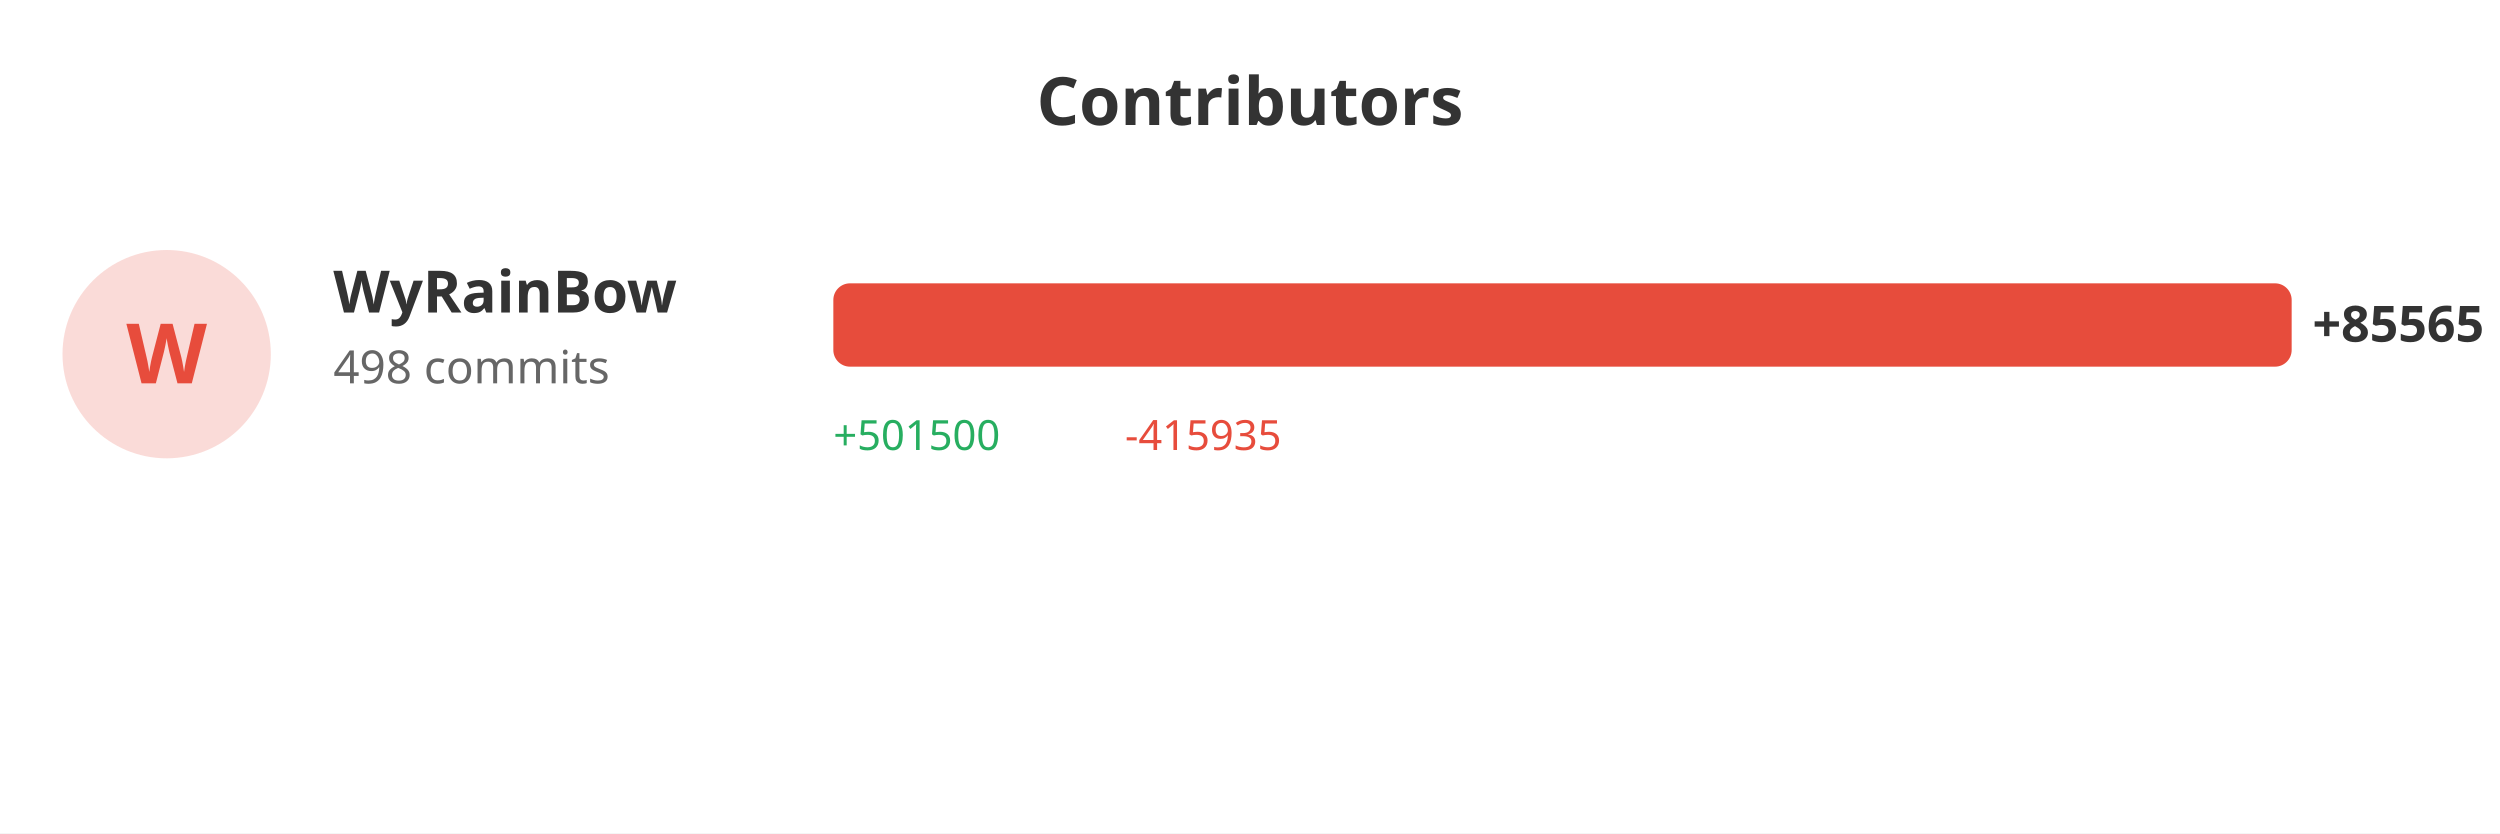
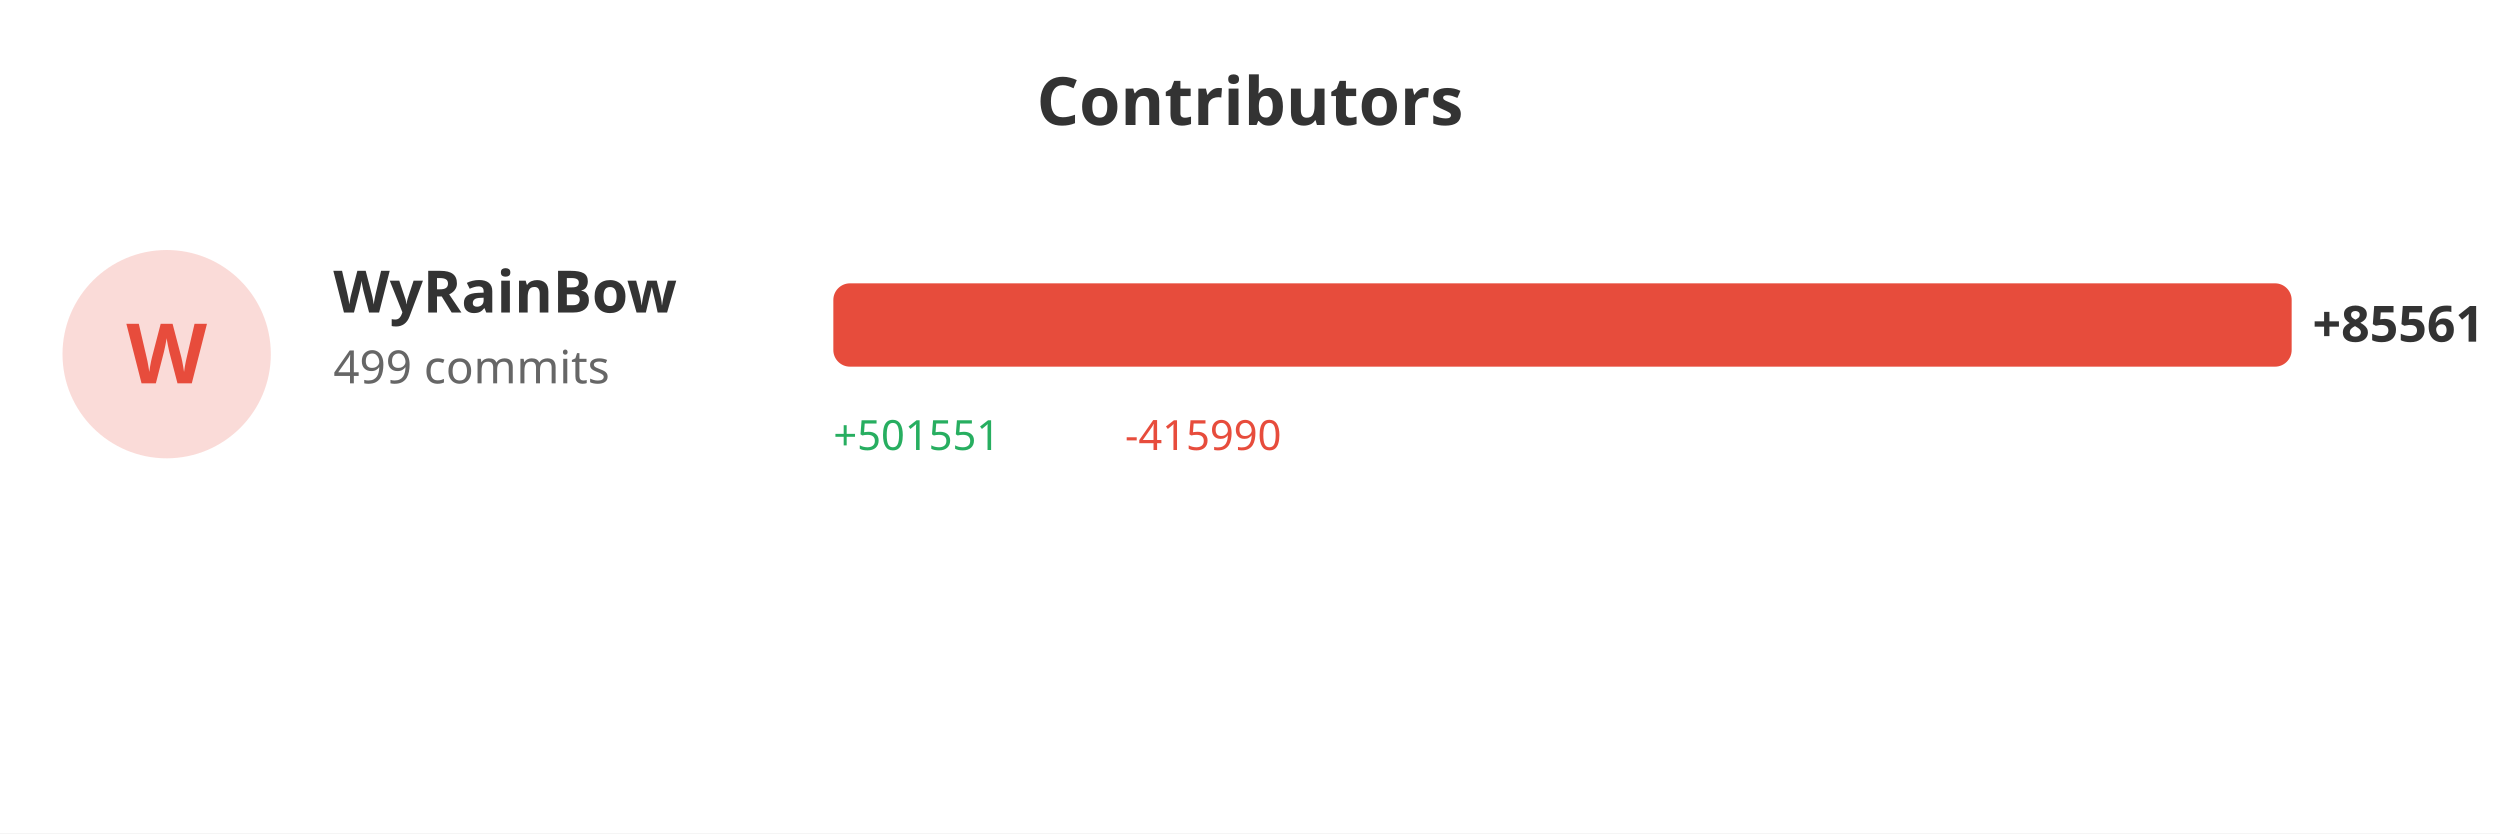
<svg xmlns="http://www.w3.org/2000/svg" width="600" height="200">
  <rect width="100%" height="100%" fill="#ffffff" />
  <text x="300" y="30" fill="#333" font-size="16" font-weight="bold" text-anchor="middle" font-family="sans-serif">Contributors</text>
  <circle cx="40" cy="85" r="25" fill="#e74c3c" opacity="0.2" />
  <text x="40" y="92" fill="#e74c3c" font-size="20" font-weight="bold" text-anchor="middle" font-family="sans-serif">W</text>
  <text x="80" y="75" fill="#333" font-size="14" font-weight="bold" font-family="sans-serif">WyRainBow</text>
-   <text x="80" y="92" fill="#666" font-size="11" font-family="sans-serif">498 commits</text>
+   <text x="80" y="92" fill="#666" font-size="11" font-family="sans-serif">499 commits</text>
  <rect x="200" y="68" width="350.0" height="20" fill="#e74c3c" rx="4" />
-   <text x="555.0" y="82" fill="#333" font-size="12" font-weight="bold" font-family="sans-serif">+85565</text>
-   <text x="200" y="108" fill="#27ae60" font-size="10" font-family="sans-serif">+501500</text>
-   <text x="270" y="108" fill="#e74c3c" font-size="10" font-family="sans-serif">-415935</text>
+   <text x="555.0" y="82" fill="#333" font-size="12" font-weight="bold" font-family="sans-serif">+85561</text>
+   <text x="200" y="108" fill="#27ae60" font-size="10" font-family="sans-serif">+501551</text>
+   <text x="270" y="108" fill="#e74c3c" font-size="10" font-family="sans-serif">-415990</text>
</svg>
